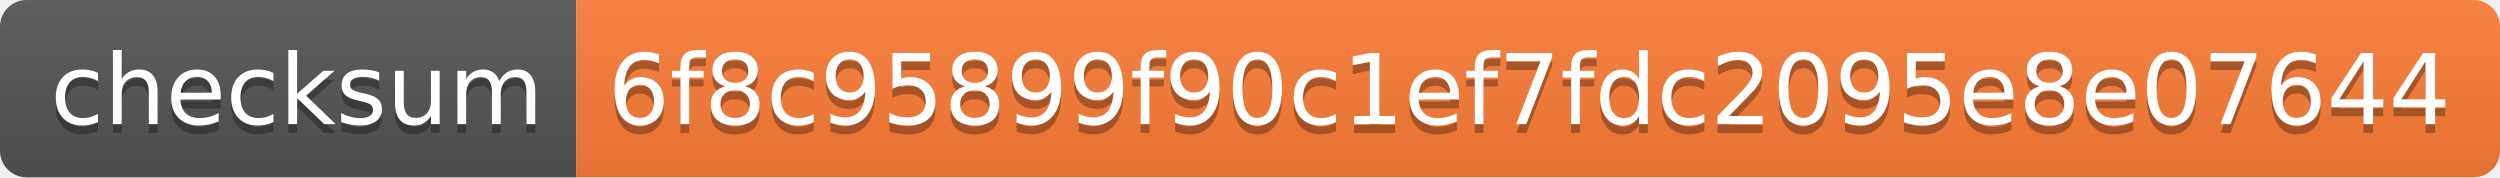
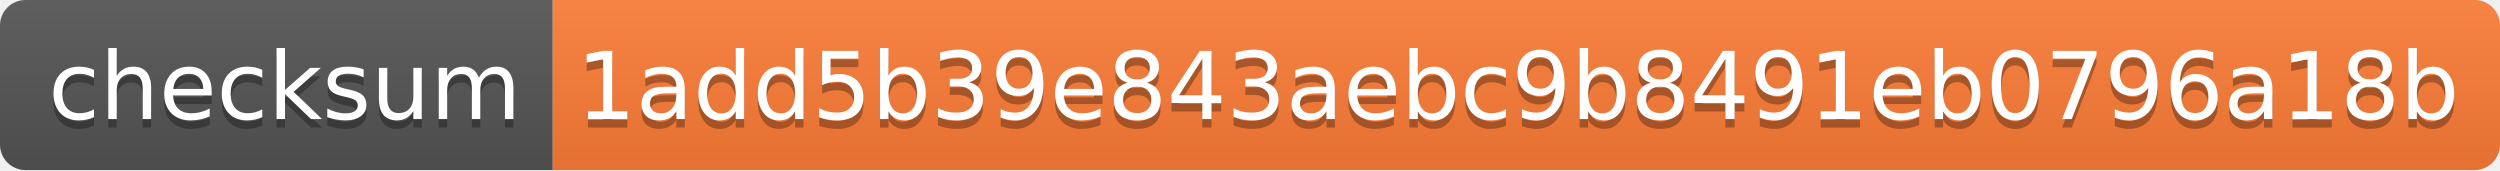
- <svg xmlns="http://www.w3.org/2000/svg" width="282" height="20" role="img" aria-label="checksum: 6f8c95899f90c1ef7fdc2095e8e07644">
+ <svg xmlns="http://www.w3.org/2000/svg" width="294" height="20" role="img" aria-label="checksum: 1add5b39e843aebc9b8491eb0796a18b">
  <linearGradient id="s" x2="0" y2="100%">
    <stop offset="0" stop-color="#bbb" stop-opacity=".1" />
    <stop offset="1" stop-opacity=".1" />
  </linearGradient>
  <clipPath id="r">
-     <rect width="282" height="20" rx="3" fill="#fff" />
+     <rect width="294" height="20" rx="3" fill="#fff" />
  </clipPath>
  <g clip-path="url(#r)">
    <rect width="65" height="20" fill="#555" />
-     <rect x="65" width="217" height="20" fill="#fe7d37" />
-     <rect width="282" height="20" fill="url(#s)" />
+     <rect x="65" width="229" height="20" fill="#fe7d37" />
+     <rect width="294" height="20" fill="url(#s)" />
  </g>
  <g fill="#fff" text-anchor="middle" font-family="Verdana,Geneva,DejaVu Sans,sans-serif" text-rendering="geometricPrecision" font-size="110">
    <text aria-hidden="true" x="335" y="150" fill="#010101" fill-opacity=".3" transform="scale(.1)" textLength="550">checksum</text>
    <text x="335" y="140" transform="scale(.1)" fill="#fff" textLength="550">checksum</text>
-     <text aria-hidden="true" x="1725" y="150" fill="#010101" fill-opacity=".3" transform="scale(.1)" textLength="2070">6f8c95899f90c1ef7fdc2095e8e07644</text>
-     <text x="1725" y="140" transform="scale(.1)" fill="#fff" textLength="2070">6f8c95899f90c1ef7fdc2095e8e07644</text>
+     <text aria-hidden="true" x="1785" y="150" fill="#010101" fill-opacity=".3" transform="scale(.1)" textLength="2190">1add5b39e843aebc9b8491eb0796a18b</text>
+     <text x="1785" y="140" transform="scale(.1)" fill="#fff" textLength="2190">1add5b39e843aebc9b8491eb0796a18b</text>
  </g>
</svg>
